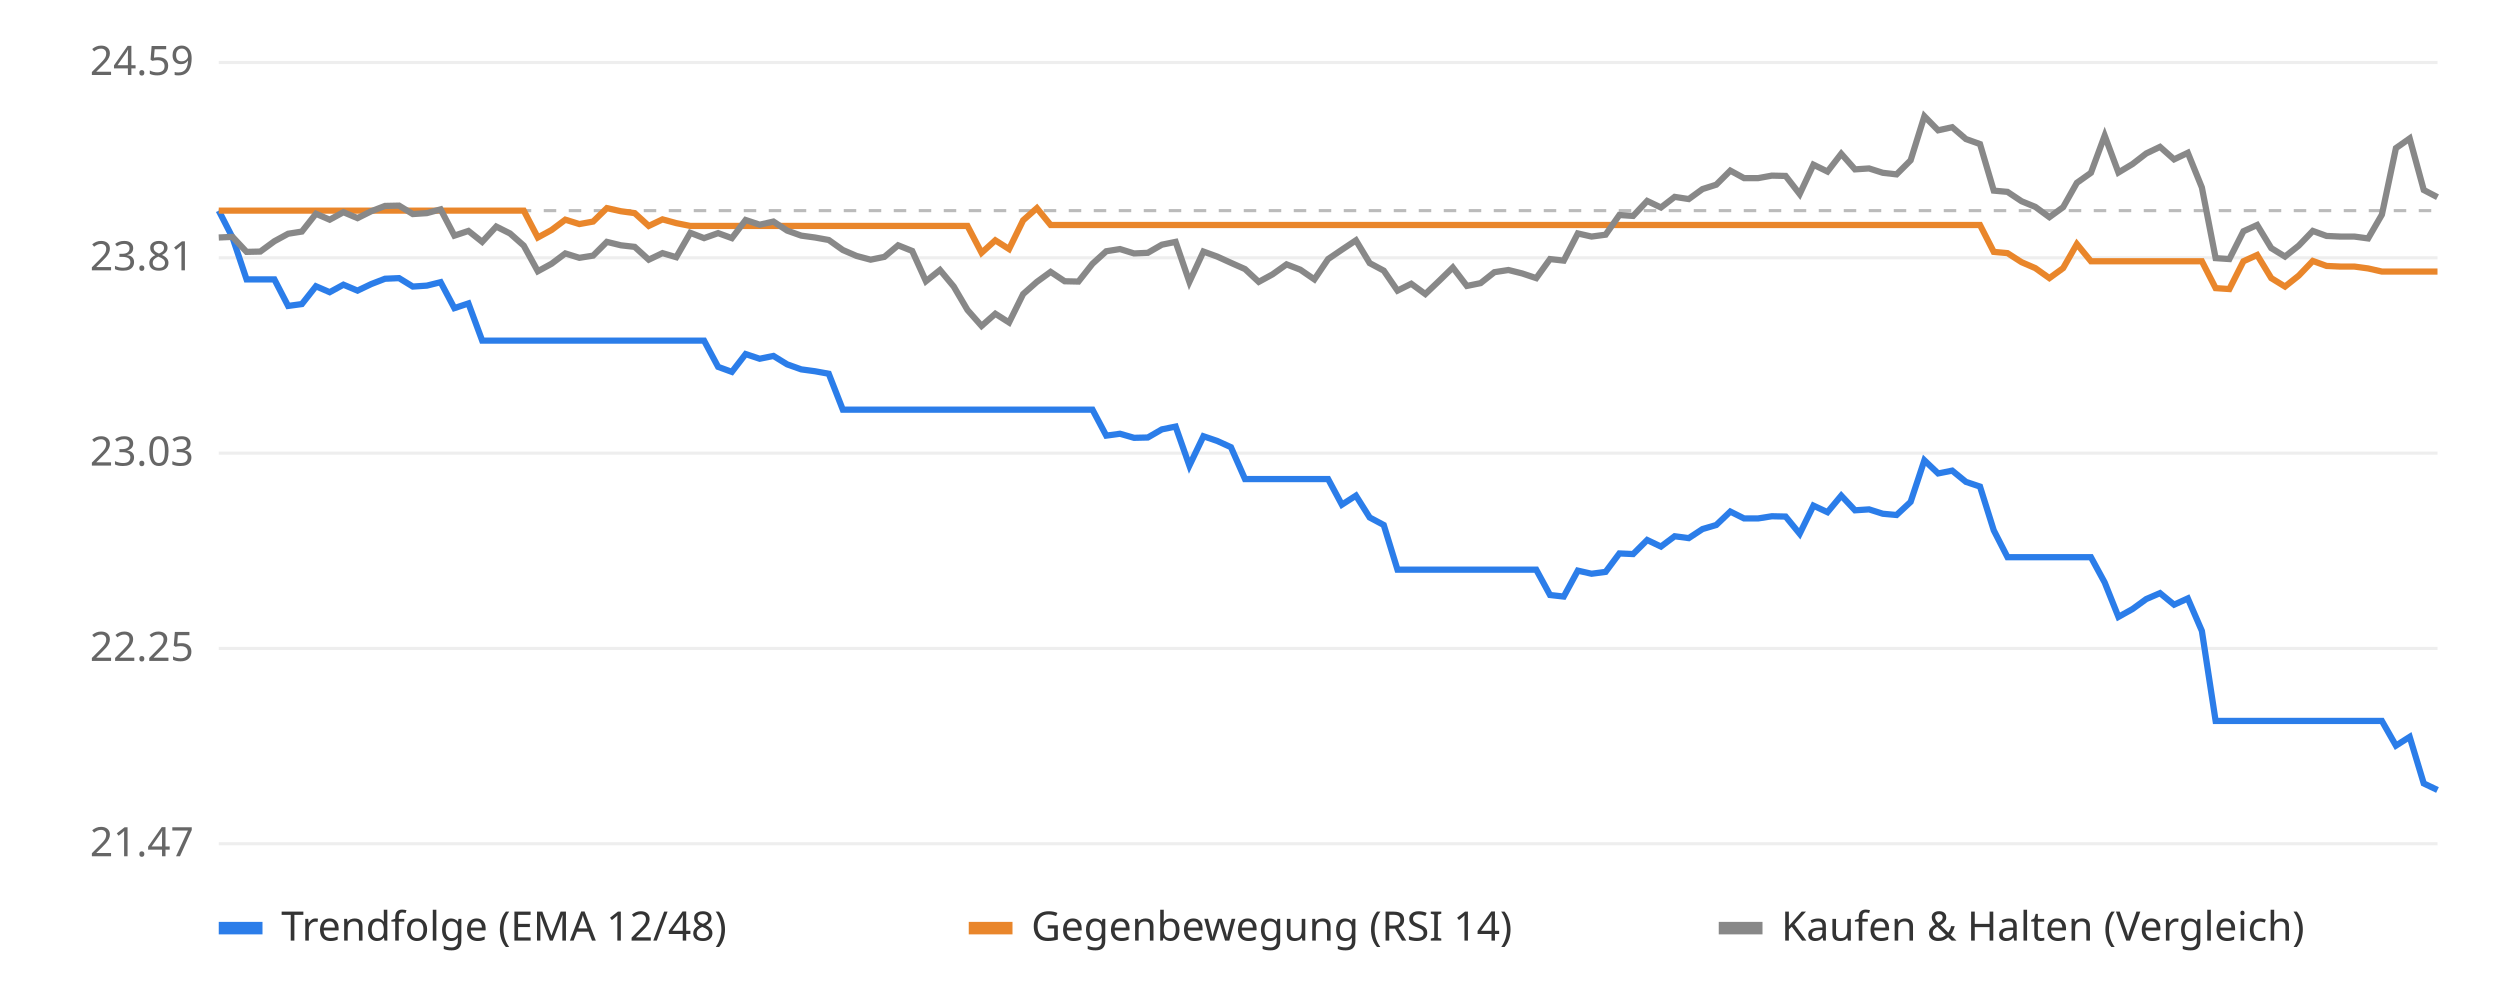
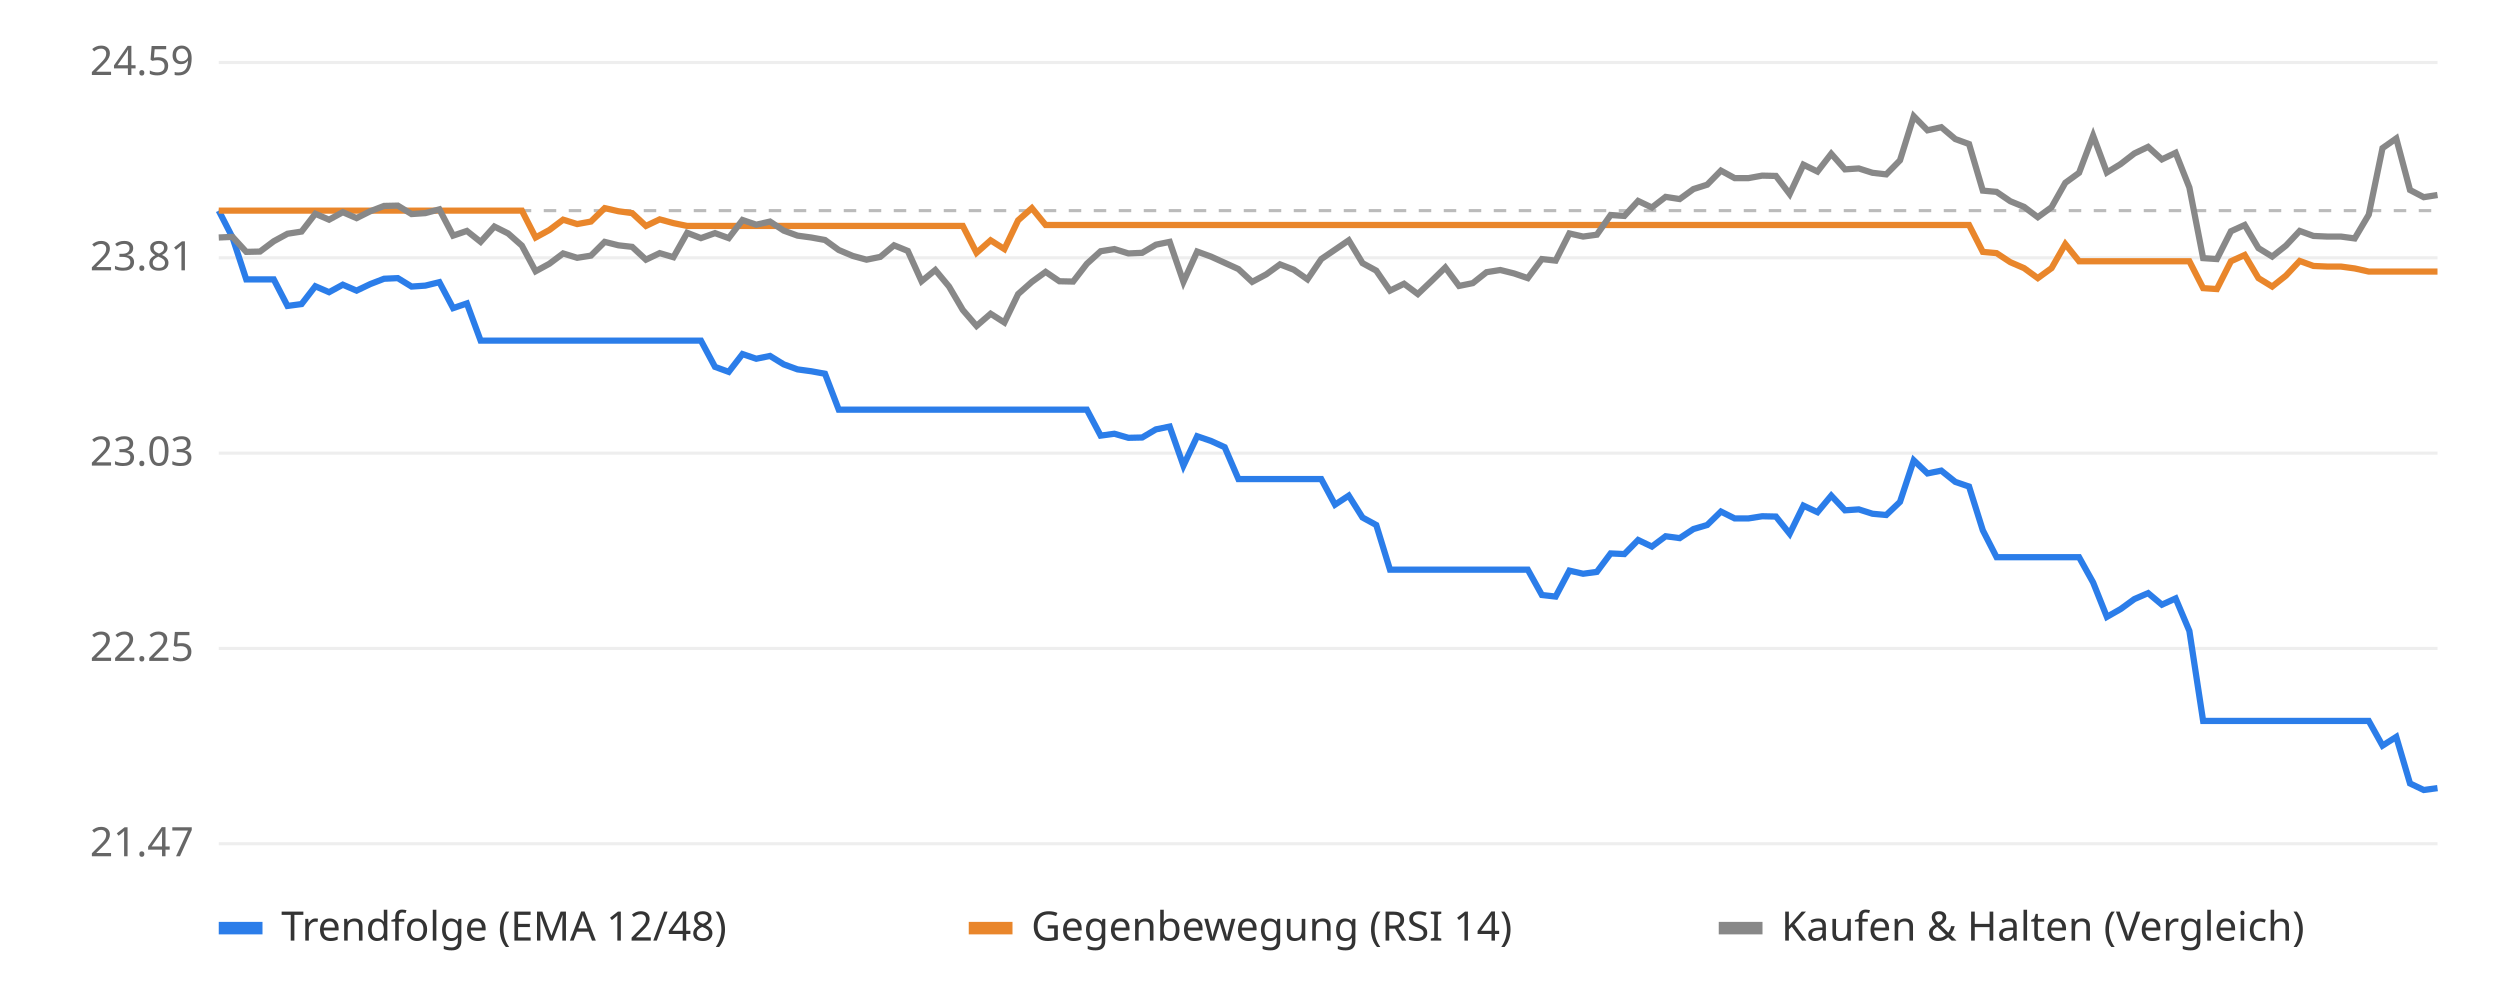
<svg xmlns="http://www.w3.org/2000/svg" viewBox="0 0 800 320" font-family="sans-serif" font-size="13">
  <rect width="800" height="320" fill="#ffffff" />
  <line x1="70" x2="780" y1="270.0" y2="270.0" stroke="#eeeeee" />
  <text x="62" y="274.0" text-anchor="end" fill="#666">21.47</text>
  <line x1="70" x2="780" y1="207.5" y2="207.5" stroke="#eeeeee" />
  <text x="62" y="211.5" text-anchor="end" fill="#666">22.25</text>
  <line x1="70" x2="780" y1="145.0" y2="145.0" stroke="#eeeeee" />
  <text x="62" y="149.0" text-anchor="end" fill="#666">23.03</text>
  <line x1="70" x2="780" y1="82.5" y2="82.5" stroke="#eeeeee" />
  <text x="62" y="86.5" text-anchor="end" fill="#666">23.81</text>
  <line x1="70" x2="780" y1="20.0" y2="20.0" stroke="#eeeeee" />
  <text x="62" y="24.0" text-anchor="end" fill="#666">24.59</text>
  <line x1="70" x2="780" y1="67.4" y2="67.4" stroke="#bbbbbb" stroke-dasharray="4 4" />
-   <polyline points="70.0,67.4 74.4,76.0 78.9,89.4 83.3,89.4 87.8,89.4 92.2,97.9 96.6,97.3 101.1,91.6 105.5,93.5 109.9,91.1 114.4,93.0 118.8,90.9 123.2,89.2 127.7,89.0 132.1,91.7 136.6,91.4 141.0,90.3 145.4,98.6 149.9,97.1 154.3,109.0 158.8,109.0 163.2,109.0 167.6,109.0 172.1,109.0 176.5,109.0 180.9,109.0 185.4,109.0 189.8,109.0 194.2,109.0 198.7,109.0 203.1,109.0 207.6,109.0 212.0,109.0 216.4,109.0 220.9,109.0 225.3,109.0 229.8,117.4 234.2,119.0 238.6,113.3 243.1,114.8 247.5,113.9 251.9,116.6 256.4,118.2 260.8,118.8 265.2,119.6 269.7,131.1 274.1,131.1 278.6,131.1 283.0,131.1 287.4,131.1 291.9,131.1 296.3,131.1 300.8,131.1 305.2,131.1 309.6,131.1 314.1,131.1 318.5,131.1 322.9,131.1 327.4,131.1 331.8,131.1 336.2,131.1 340.7,131.1 345.1,131.1 349.6,131.1 354.0,139.4 358.4,138.8 362.9,140.1 367.3,140.0 371.8,137.4 376.2,136.5 380.6,149.0 385.1,139.6 389.5,141.1 393.9,143.1 398.4,153.3 402.8,153.3 407.2,153.3 411.7,153.3 416.1,153.3 420.6,153.3 425.0,153.3 429.4,161.5 433.9,158.6 438.3,165.6 442.8,168.0 447.2,182.3 451.6,182.3 456.1,182.3 460.5,182.3 464.9,182.3 469.4,182.3 473.8,182.3 478.2,182.3 482.7,182.3 487.1,182.3 491.6,182.3 496.0,190.4 500.4,190.9 504.9,182.6 509.3,183.6 513.8,183.0 518.2,177.1 522.6,177.3 527.1,172.8 531.5,174.9 535.9,171.6 540.4,172.2 544.8,169.3 549.2,168.0 553.7,163.7 558.1,165.9 562.6,165.9 567.0,165.2 571.4,165.3 575.9,170.8 580.3,161.8 584.8,163.9 589.2,158.6 593.6,163.3 598.1,163.0 602.5,164.4 606.9,164.8 611.4,160.6 615.8,147.3 620.2,151.5 624.7,150.6 629.1,154.2 633.6,155.7 638.0,169.7 642.4,178.3 646.9,178.3 651.3,178.3 655.8,178.3 660.2,178.3 664.6,178.3 669.1,178.3 673.5,186.4 677.9,197.4 682.4,194.9 686.8,191.7 691.2,189.8 695.7,193.5 700.1,191.5 704.6,201.9 709.0,230.7 713.4,230.7 717.9,230.7 722.3,230.7 726.8,230.7 731.2,230.7 735.6,230.7 740.1,230.7 744.5,230.7 748.9,230.7 753.4,230.7 757.8,230.7 762.2,230.7 766.7,238.6 771.1,235.8 775.6,250.7 780.0,252.8" fill="none" stroke="#2b7de9" stroke-width="2" />
-   <polyline points="70.0,67.4 74.4,67.4 78.9,67.4 83.3,67.4 87.8,67.4 92.2,67.4 96.6,67.4 101.1,67.4 105.5,67.4 109.9,67.4 114.4,67.4 118.8,67.4 123.2,67.4 127.7,67.4 132.1,67.4 136.6,67.4 141.0,67.4 145.4,67.4 149.9,67.4 154.3,67.4 158.8,67.4 163.2,67.4 167.6,67.4 172.1,76.0 176.5,73.6 180.9,70.3 185.4,71.7 189.8,70.9 194.2,66.6 198.7,67.6 203.1,68.2 207.6,72.3 212.0,70.2 216.4,71.4 220.9,72.3 225.3,72.3 229.8,72.3 234.2,72.3 238.6,72.3 243.1,72.3 247.5,72.3 251.9,72.3 256.4,72.3 260.8,72.3 265.2,72.3 269.7,72.3 274.1,72.3 278.6,72.3 283.0,72.3 287.4,72.3 291.9,72.3 296.3,72.3 300.8,72.3 305.2,72.3 309.6,72.3 314.1,80.9 318.5,76.9 322.9,79.7 327.4,70.5 331.8,66.6 336.2,72.0 340.7,72.0 345.1,72.0 349.6,72.0 354.0,72.0 358.4,72.0 362.9,72.0 367.3,72.0 371.8,72.0 376.2,72.0 380.6,72.0 385.1,72.0 389.5,72.0 393.9,72.0 398.4,72.0 402.8,72.0 407.2,72.0 411.7,72.0 416.1,72.0 420.6,72.0 425.0,72.0 429.4,72.0 433.9,72.0 438.3,72.0 442.8,72.0 447.2,72.0 451.6,72.0 456.1,72.0 460.5,72.0 464.9,72.0 469.4,72.0 473.8,72.0 478.2,72.0 482.7,72.0 487.1,72.0 491.6,72.0 496.0,72.0 500.4,72.0 504.9,72.0 509.3,72.0 513.8,72.0 518.2,72.0 522.6,72.0 527.1,72.0 531.5,72.0 535.9,72.0 540.4,72.0 544.8,72.0 549.2,72.0 553.7,72.0 558.1,72.0 562.6,72.0 567.0,72.0 571.4,72.0 575.9,72.0 580.3,72.0 584.8,72.0 589.2,72.0 593.6,72.0 598.1,72.0 602.5,72.0 606.9,72.0 611.4,72.0 615.8,72.0 620.2,72.0 624.7,72.0 629.1,72.0 633.6,72.0 638.0,80.6 642.4,81.0 646.9,83.9 651.3,85.8 655.8,89.0 660.2,85.8 664.6,78.1 669.1,83.6 673.5,83.6 677.9,83.6 682.4,83.6 686.8,83.6 691.2,83.6 695.7,83.6 700.1,83.6 704.6,83.6 709.0,92.2 713.4,92.5 717.9,83.6 722.3,81.6 726.8,89.0 731.2,91.7 735.6,88.2 740.1,83.5 744.5,85.1 748.9,85.3 753.4,85.3 757.8,85.9 762.2,86.9 766.7,86.9 771.1,86.9 775.6,86.9 780.0,86.9" fill="none" stroke="#e9862b" stroke-width="2" />
-   <polyline points="70.0,76.0 74.4,75.8 78.9,80.6 83.3,80.5 87.8,77.2 92.2,74.8 96.6,74.1 101.1,68.4 105.5,70.3 109.9,67.9 114.4,69.8 118.8,67.6 123.2,65.9 127.7,65.8 132.1,68.5 136.6,68.2 141.0,67.0 145.4,75.4 149.9,73.9 154.3,77.4 158.8,72.5 163.2,74.7 167.6,78.6 172.1,86.8 176.5,84.4 180.9,81.1 185.4,82.5 189.8,81.8 194.2,77.4 198.7,78.5 203.1,79.0 207.6,83.1 212.0,81.0 216.4,82.3 220.9,74.5 225.3,76.2 229.8,74.6 234.2,76.2 238.6,70.4 243.1,71.9 247.5,70.9 251.9,73.8 256.4,75.4 260.8,76.0 265.2,76.8 269.7,80.0 274.1,81.9 278.6,83.1 283.0,82.2 287.4,78.5 291.9,80.3 296.3,90.0 300.8,86.4 305.2,91.7 309.6,99.2 314.1,104.3 318.5,100.4 322.9,103.2 327.4,94.1 331.8,90.2 336.2,87.0 340.7,90.0 345.1,90.1 349.6,84.4 354.0,80.4 358.4,79.7 362.9,81.1 367.3,80.9 371.8,78.3 376.2,77.4 380.6,90.2 385.1,80.5 389.5,82.1 393.9,84.1 398.4,86.1 402.8,90.2 407.2,87.8 411.7,84.6 416.1,86.3 420.6,89.4 425.0,82.9 429.4,79.9 433.9,76.9 438.3,84.2 442.8,86.6 447.2,93.0 451.6,90.8 456.1,94.1 460.5,89.9 464.9,85.6 469.4,91.5 473.8,90.6 478.2,87.1 482.7,86.4 487.1,87.5 491.6,89.0 496.0,82.9 500.4,83.4 504.9,74.7 509.3,75.7 513.8,75.1 518.2,68.8 522.6,69.1 527.1,64.3 531.5,66.4 535.9,63.0 540.4,63.7 544.8,60.5 549.2,59.1 553.7,54.6 558.1,57.0 562.6,57.0 567.0,56.2 571.4,56.3 575.9,62.1 580.3,52.7 584.8,54.9 589.2,49.2 593.6,54.2 598.1,53.9 602.5,55.3 606.9,55.8 611.4,51.3 615.8,37.2 620.2,41.7 624.7,40.7 629.1,44.5 633.6,46.1 638.0,61.0 642.4,61.4 646.9,64.4 651.3,66.2 655.8,69.5 660.2,66.3 664.6,58.5 669.1,55.3 673.5,43.4 677.9,55.2 682.4,52.5 686.8,49.1 691.2,47.0 695.7,51.0 700.1,48.9 704.6,60.0 709.0,82.6 713.4,82.9 717.9,74.0 722.3,72.0 726.8,79.4 731.2,82.1 735.6,78.6 740.1,73.9 744.5,75.5 748.9,75.7 753.4,75.7 757.8,76.3 762.2,68.7 766.7,47.4 771.1,44.3 775.6,60.8 780.0,63.1" fill="none" stroke="#888888" stroke-width="2" />
+   <polyline points="70.0,67.4 74.4,76.0 78.8,89.4 83.2,89.4 87.6,89.4 92.0,97.9 96.5,97.3 100.9,91.6 105.3,93.5 109.7,91.1 114.1,93.0 118.5,90.9 122.9,89.2 127.3,89.0 131.7,91.7 136.1,91.4 140.6,90.3 145.0,98.6 149.4,97.1 153.8,109.0 158.2,109.0 162.6,109.0 167.0,109.0 171.4,109.0 175.8,109.0 180.2,109.0 184.7,109.0 189.1,109.0 193.5,109.0 197.9,109.0 202.3,109.0 206.7,109.0 211.1,109.0 215.5,109.0 219.9,109.0 224.3,109.0 228.8,117.4 233.2,119.0 237.6,113.3 242.0,114.8 246.4,113.9 250.8,116.6 255.2,118.2 259.6,118.8 264.0,119.6 268.4,131.1 272.9,131.1 277.3,131.1 281.7,131.1 286.1,131.1 290.5,131.1 294.9,131.1 299.3,131.1 303.7,131.1 308.1,131.1 312.5,131.1 317.0,131.1 321.4,131.1 325.8,131.1 330.2,131.1 334.6,131.1 339.0,131.1 343.4,131.1 347.8,131.1 352.2,139.4 356.6,138.8 361.1,140.1 365.5,140.0 369.9,137.4 374.3,136.5 378.7,149.0 383.1,139.6 387.5,141.1 391.9,143.1 396.3,153.3 400.7,153.3 405.2,153.3 409.6,153.3 414.0,153.3 418.4,153.3 422.8,153.3 427.2,161.5 431.6,158.6 436.0,165.6 440.4,168.0 444.8,182.3 449.3,182.3 453.7,182.3 458.1,182.3 462.5,182.3 466.9,182.3 471.3,182.3 475.7,182.3 480.1,182.3 484.5,182.3 488.9,182.3 493.4,190.4 497.8,190.9 502.2,182.6 506.6,183.6 511.0,183.0 515.4,177.1 519.8,177.3 524.2,172.8 528.6,174.9 533.0,171.6 537.5,172.2 541.9,169.3 546.3,168.0 550.7,163.7 555.1,165.9 559.5,165.9 563.9,165.2 568.3,165.3 572.7,170.8 577.1,161.8 581.6,163.9 586.0,158.6 590.4,163.3 594.8,163.0 599.2,164.4 603.6,164.8 608.0,160.6 612.4,147.3 616.8,151.5 621.2,150.6 625.7,154.2 630.1,155.7 634.5,169.7 638.9,178.3 643.3,178.3 647.7,178.3 652.1,178.3 656.5,178.3 660.9,178.3 665.3,178.3 669.8,186.4 674.2,197.4 678.6,194.9 683.0,191.7 687.4,189.8 691.8,193.5 696.2,191.5 700.6,201.9 705.0,230.7 709.4,230.7 713.9,230.7 718.3,230.7 722.7,230.7 727.1,230.7 731.5,230.7 735.9,230.7 740.3,230.7 744.7,230.7 749.1,230.7 753.5,230.7 758.0,230.7 762.4,238.6 766.8,235.8 771.2,250.7 775.6,252.8 780.0,252.2" fill="none" stroke="#2b7de9" stroke-width="2" />
+   <polyline points="70.0,67.4 74.4,67.4 78.8,67.4 83.2,67.4 87.6,67.4 92.0,67.4 96.5,67.4 100.9,67.4 105.3,67.4 109.7,67.4 114.1,67.4 118.5,67.4 122.9,67.4 127.3,67.4 131.7,67.4 136.1,67.4 140.6,67.4 145.0,67.4 149.4,67.4 153.8,67.4 158.2,67.4 162.6,67.4 167.0,67.4 171.4,76.0 175.8,73.6 180.2,70.3 184.7,71.7 189.1,70.9 193.5,66.6 197.9,67.6 202.3,68.2 206.7,72.3 211.1,70.2 215.5,71.4 219.9,72.3 224.3,72.3 228.8,72.3 233.2,72.3 237.6,72.3 242.0,72.3 246.4,72.3 250.8,72.3 255.2,72.3 259.6,72.3 264.0,72.3 268.4,72.3 272.9,72.3 277.3,72.3 281.7,72.3 286.1,72.3 290.5,72.3 294.9,72.3 299.3,72.3 303.7,72.3 308.1,72.3 312.5,80.9 317.0,76.9 321.4,79.7 325.8,70.5 330.2,66.6 334.6,72.0 339.0,72.0 343.4,72.0 347.8,72.0 352.2,72.0 356.6,72.0 361.1,72.0 365.5,72.0 369.9,72.0 374.3,72.0 378.7,72.0 383.1,72.0 387.5,72.0 391.9,72.0 396.3,72.0 400.7,72.0 405.2,72.0 409.6,72.0 414.0,72.0 418.4,72.0 422.8,72.0 427.2,72.0 431.6,72.0 436.0,72.0 440.4,72.0 444.8,72.0 449.3,72.0 453.7,72.0 458.1,72.0 462.5,72.0 466.9,72.0 471.3,72.0 475.7,72.0 480.1,72.0 484.5,72.0 488.9,72.0 493.4,72.0 497.8,72.0 502.2,72.0 506.6,72.0 511.0,72.0 515.4,72.0 519.8,72.0 524.2,72.0 528.6,72.0 533.0,72.0 537.5,72.0 541.9,72.0 546.3,72.0 550.7,72.0 555.1,72.0 559.5,72.0 563.9,72.0 568.3,72.0 572.7,72.0 577.1,72.0 581.6,72.0 586.0,72.0 590.4,72.0 594.8,72.0 599.2,72.0 603.6,72.0 608.0,72.0 612.4,72.0 616.8,72.0 621.2,72.0 625.7,72.0 630.1,72.0 634.5,80.6 638.9,81.0 643.3,83.9 647.7,85.8 652.1,89.0 656.5,85.8 660.9,78.1 665.3,83.6 669.8,83.6 674.2,83.6 678.6,83.6 683.0,83.6 687.4,83.6 691.8,83.6 696.2,83.6 700.6,83.6 705.0,92.2 709.4,92.5 713.9,83.6 718.3,81.6 722.7,89.0 727.1,91.7 731.5,88.2 735.9,83.5 740.3,85.1 744.7,85.3 749.1,85.3 753.5,85.9 758.0,86.9 762.4,86.9 766.8,86.9 771.2,86.9 775.6,86.9 780.0,86.9" fill="none" stroke="#e9862b" stroke-width="2" />
+   <polyline points="70.0,76.0 74.4,75.8 78.8,80.6 83.2,80.5 87.6,77.2 92.0,74.8 96.5,74.1 100.9,68.4 105.3,70.3 109.7,67.9 114.1,69.8 118.5,67.6 122.9,65.9 127.3,65.8 131.7,68.5 136.1,68.2 140.6,67.0 145.0,75.4 149.4,73.9 153.8,77.4 158.2,72.5 162.6,74.7 167.0,78.6 171.4,86.8 175.8,84.4 180.2,81.1 184.7,82.5 189.1,81.8 193.5,77.4 197.9,78.5 202.3,79.0 206.7,83.1 211.1,81.0 215.5,82.3 219.9,74.5 224.3,76.2 228.8,74.6 233.2,76.2 237.6,70.4 242.0,71.9 246.4,70.9 250.8,73.8 255.2,75.4 259.6,76.0 264.0,76.8 268.4,80.0 272.9,81.9 277.3,83.1 281.7,82.2 286.1,78.5 290.5,80.3 294.9,90.0 299.3,86.4 303.7,91.7 308.1,99.2 312.5,104.3 317.0,100.4 321.4,103.2 325.8,94.1 330.2,90.2 334.6,87.0 339.0,90.0 343.4,90.1 347.8,84.4 352.2,80.4 356.6,79.7 361.1,81.1 365.5,80.9 369.9,78.3 374.3,77.4 378.7,90.2 383.1,80.5 387.5,82.1 391.9,84.1 396.3,86.1 400.7,90.2 405.2,87.8 409.6,84.6 414.0,86.3 418.4,89.4 422.8,82.9 427.2,79.9 431.6,76.9 436.0,84.2 440.4,86.6 444.8,93.0 449.3,90.8 453.7,94.1 458.1,89.9 462.5,85.6 466.9,91.5 471.3,90.6 475.7,87.1 480.1,86.4 484.5,87.5 488.9,89.0 493.4,82.9 497.8,83.4 502.2,74.7 506.6,75.7 511.0,75.1 515.4,68.8 519.8,69.1 524.2,64.3 528.6,66.4 533.0,63.0 537.5,63.7 541.9,60.5 546.3,59.1 550.7,54.6 555.1,57.0 559.5,57.0 563.9,56.2 568.3,56.3 572.7,62.1 577.1,52.7 581.6,54.9 586.0,49.2 590.4,54.2 594.8,53.9 599.2,55.3 603.6,55.8 608.0,51.3 612.4,37.2 616.8,41.7 621.2,40.7 625.7,44.5 630.1,46.1 634.5,61.0 638.9,61.4 643.3,64.4 647.7,66.2 652.1,69.5 656.5,66.3 660.9,58.5 665.3,55.3 669.8,43.4 674.2,55.2 678.6,52.5 683.0,49.1 687.4,47.0 691.8,51.0 696.2,48.9 700.6,60.0 705.0,82.6 709.4,82.9 713.9,74.0 718.3,72.0 722.7,79.4 727.1,82.1 731.5,78.6 735.9,73.9 740.3,75.5 744.7,75.7 749.1,75.7 753.5,76.3 758.0,68.7 762.4,47.4 766.8,44.3 771.2,60.8 775.6,63.1 780.0,62.4" fill="none" stroke="#888888" stroke-width="2" />
  <rect x="70" y="295" width="14" height="4" fill="#2b7de9" />
  <text x="90" y="301" fill="#333">Trendfolge (EMA 12/48)</text>
  <rect x="310" y="295" width="14" height="4" fill="#e9862b" />
  <text x="330" y="301" fill="#333">Gegenbewegung (RSI 14)</text>
  <rect x="550" y="295" width="14" height="4" fill="#888888" />
  <text x="570" y="301" fill="#333">Kaufen &amp; Halten (Vergleich)</text>
</svg>
